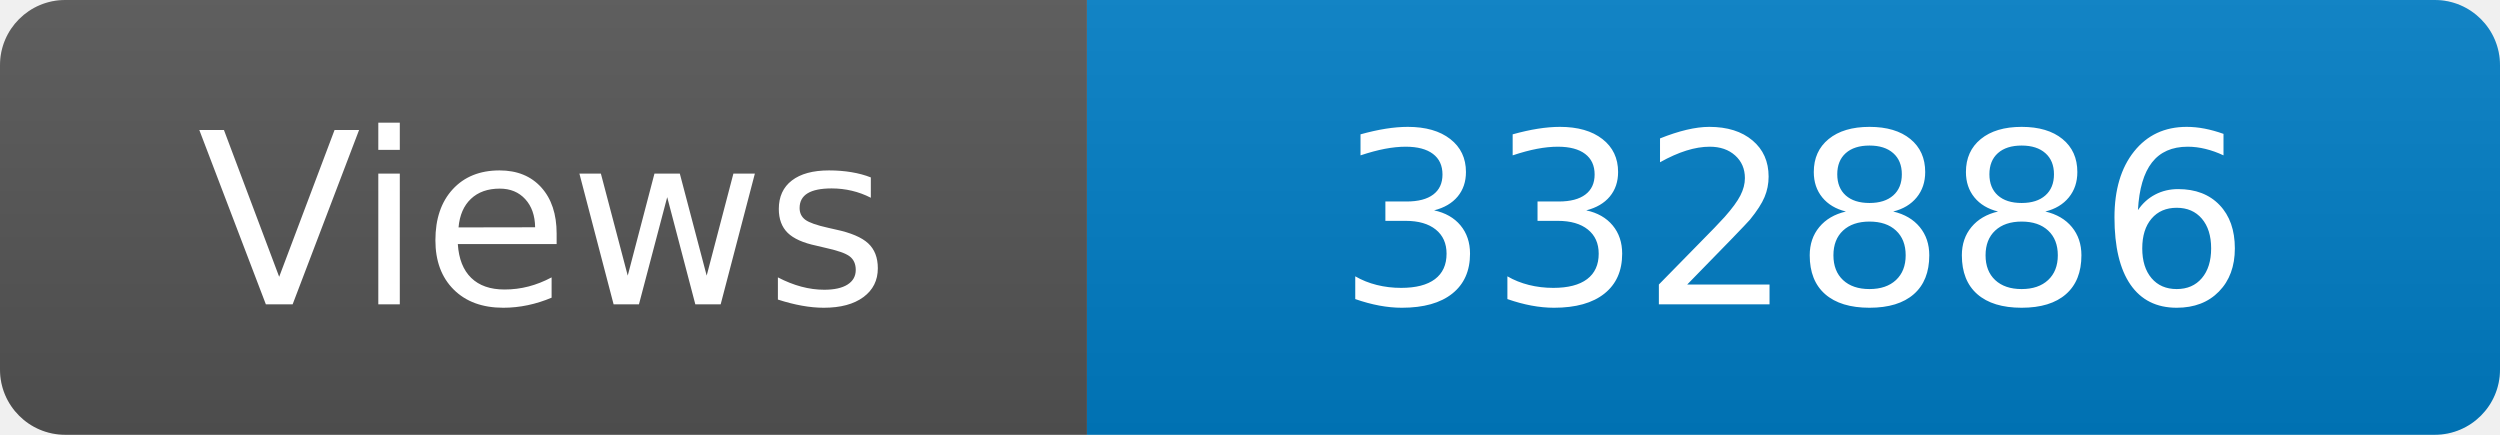
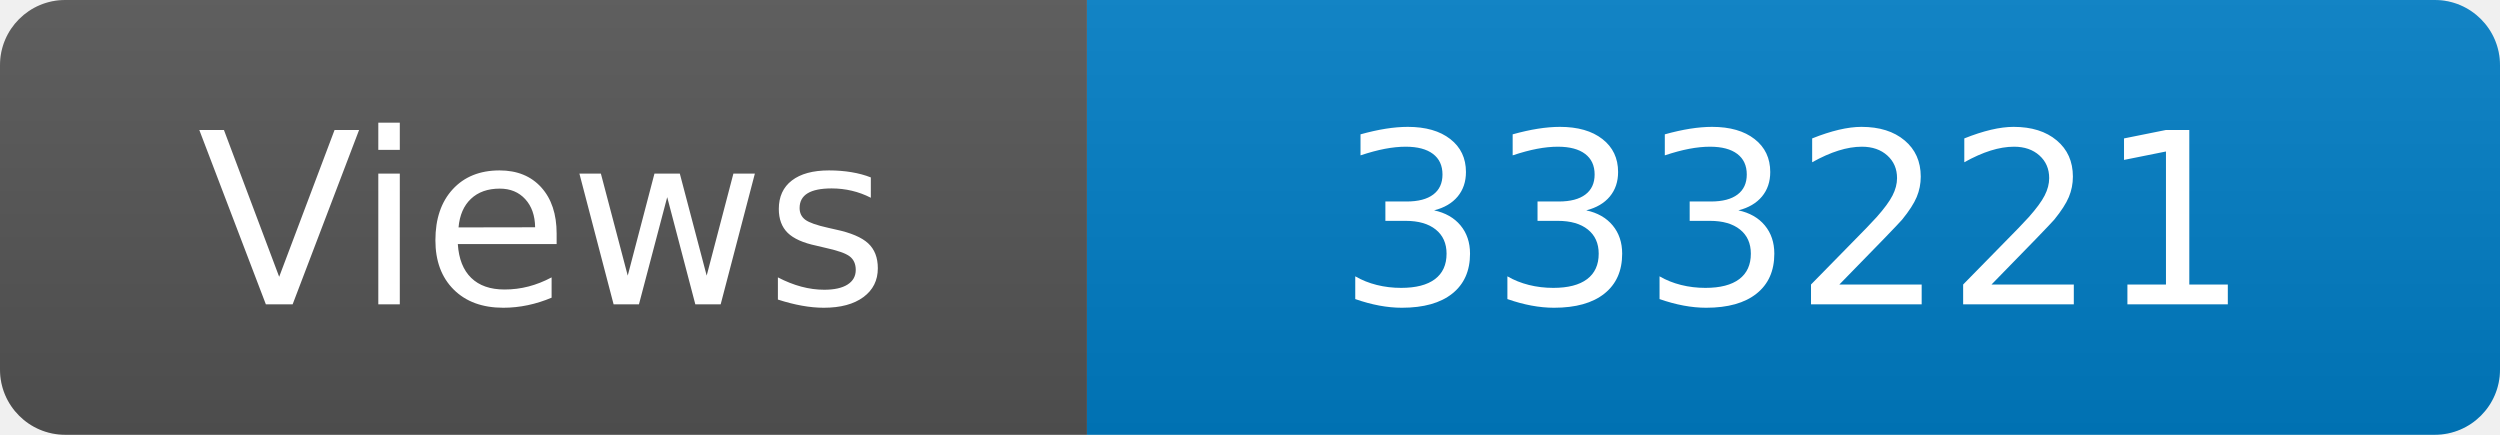
<svg xmlns="http://www.w3.org/2000/svg" width="115" height="20" role="img" aria-label="Maintained?: yes">
  <linearGradient id="s" x2="0" y2="100%">
    <stop offset="0" stop-color="#bbb" stop-opacity=".1" />
    <stop offset="1" stop-opacity=".1" />
  </linearGradient>
  <clipPath id="r">
    <rect width="115" height="20" rx="3" fill="#fff" />
  </clipPath>
  <g clip-path="url(#r)">
    <rect width="50" height="20" fill="#555" />
    <rect x="50" width="160" height="20" fill="#007ec6" />
    <rect width="115" height="20" fill="url(#s)" />
  </g>
  <g fill="#fff" text-anchor="middle" font-family="Verdana,Geneva,DejaVu Sans,sans-serif" font-size="110">
    <text x="250" y="140" transform="scale(.1)" fill="#fff">Views</text>
-     <text x="825" y="140" transform="scale(.1)" fill="#fff">332886</text>
+     <text x="825" y="140" transform="scale(.1)" fill="#fff">333221</text>
  </g>
</svg>
